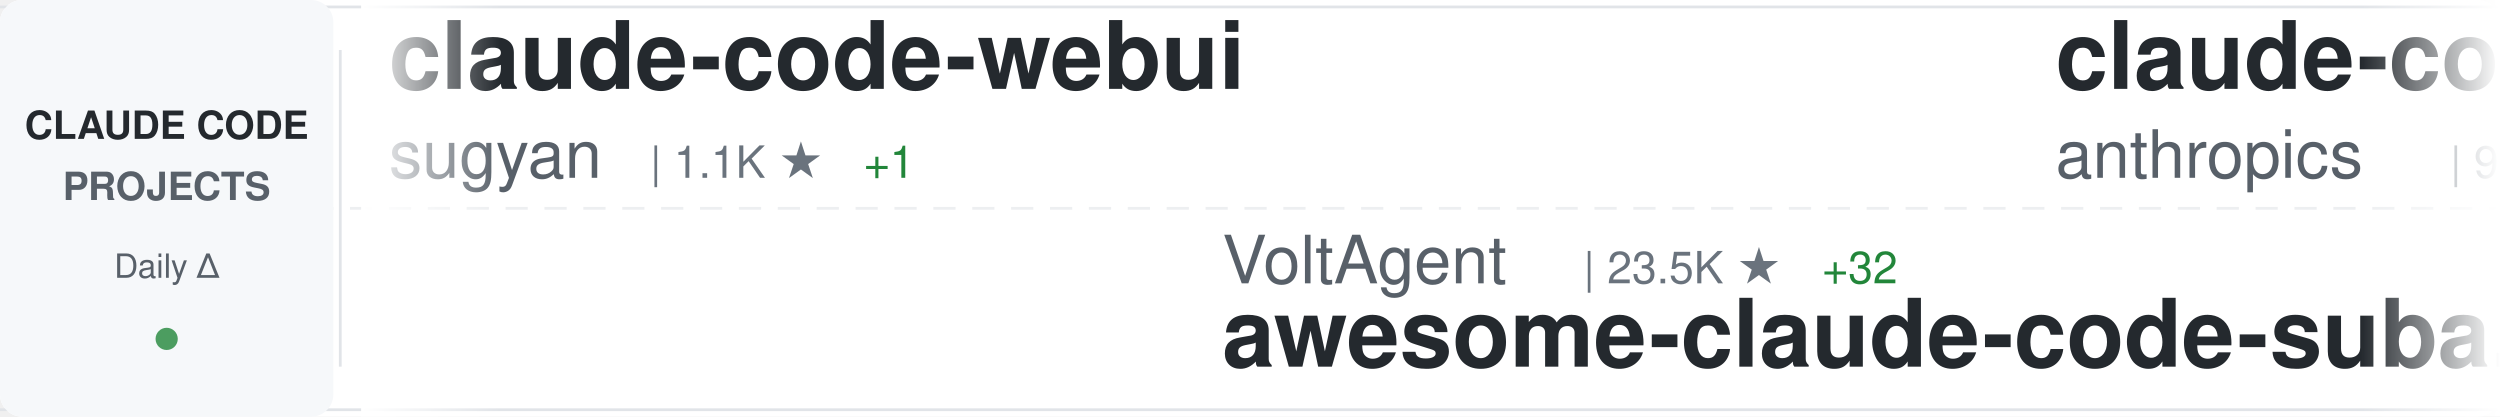
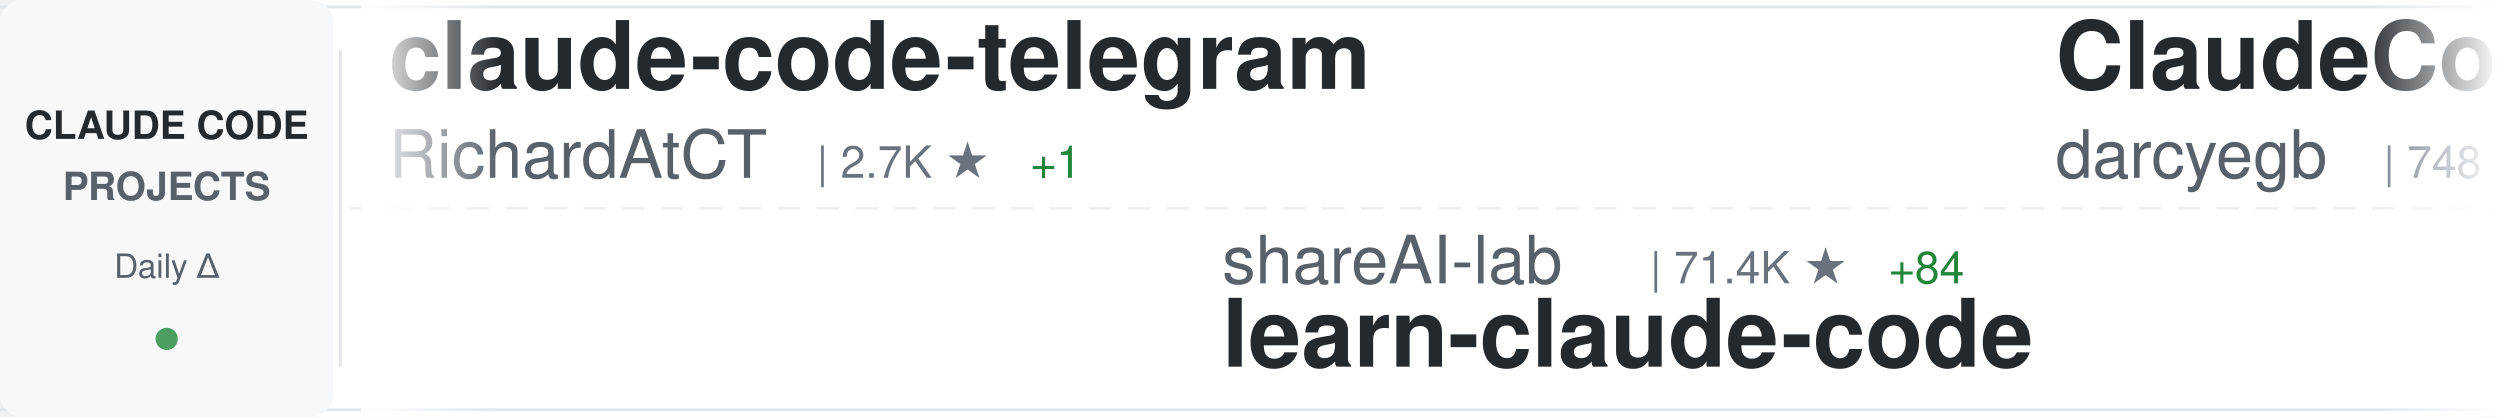
<svg xmlns="http://www.w3.org/2000/svg" width="900" height="150">
  <defs>
    <linearGradient id="awesomeLeftFade" x1="0%" y1="0%" x2="100%" y2="0%">
      <stop offset="0%" style="stop-color:#ffffff;stop-opacity:1" />
      <stop offset="100%" style="stop-color:#ffffff;stop-opacity:0" />
    </linearGradient>
    <linearGradient id="awesomeRightFade" x1="0%" y1="0%" x2="100%" y2="0%">
      <stop offset="0%" style="stop-color:#ffffff;stop-opacity:0" />
      <stop offset="100%" style="stop-color:#ffffff;stop-opacity:1" />
    </linearGradient>
  </defs>
  <rect width="900" height="150" fill="#ffffff" rx="8" />
  <rect x="0" y="2" width="900" height="1" fill="#e1e4e8" />
  <rect x="0" y="147" width="900" height="1" fill="#e1e4e8" />
  <line x1="0" y1="75" x2="900" y2="75" stroke="#e1e4e8" stroke-width="1" stroke-dasharray="8 6" opacity="0.6" />
  <rect x="0" y="0" width="120" height="150" fill="#f6f8fa" rx="8" />
  <text x="60" y="50" font-family="-apple-system, BlinkMacSystemFont, 'Segoe UI', Helvetica, Arial, sans-serif" font-size="14" font-weight="600" fill="#24292e" text-anchor="middle">CLAUDE CODE</text>
  <text x="60" y="72" font-family="-apple-system, BlinkMacSystemFont, 'Segoe UI', Helvetica, Arial, sans-serif" font-size="14" font-weight="600" fill="#586069" text-anchor="middle">PROJECTS</text>
  <text x="60" y="100" font-family="-apple-system, BlinkMacSystemFont, 'Segoe UI', Helvetica, Arial, sans-serif" font-size="12" font-weight="500" fill="#586069" text-anchor="middle">Daily Δ</text>
  <circle cx="60" cy="122" r="4" fill="#22863a" opacity="0.8" />
  <rect x="122" y="18" width="1" height="114" fill="#e1e4e8" />
  <clipPath id="awesomeTickerClip">
    <rect x="130" y="0" width="770" height="150" />
  </clipPath>
  <g clip-path="url(#awesomeTickerClip)">
    <g id="awesomeTickerItems">
      <animateTransform attributeName="transform" attributeType="XML" type="translate" from="0 0" to="-3000 0" dur="54s" repeatCount="indefinite" />
      <g transform="translate(0, 0)">
-         <text x="140" y="32" font-family="-apple-system, BlinkMacSystemFont, 'Segoe UI', Helvetica, Arial, sans-serif" font-size="34" font-weight="600" fill="#24292e">claude-code-webui</text>
-         <text x="140" y="64" font-family="-apple-system, BlinkMacSystemFont, 'Segoe UI', Helvetica, Arial, sans-serif" font-size="24" font-weight="400" fill="#586069">sugyan</text>
-         <text x="234" y="64" font-family="-apple-system, BlinkMacSystemFont, 'Segoe UI', Helvetica, Arial, sans-serif" font-size="16" font-weight="500" fill="#6a737d">| 1.1K ★</text>
-         <text x="311" y="64" font-family="-apple-system, BlinkMacSystemFont, 'Segoe UI', Helvetica, Arial, sans-serif" font-size="16" font-weight="500" fill="#22863a"> +1</text>
+         <text x="140" y="32" font-family="-apple-system, BlinkMacSystemFont, 'Segoe UI', Helvetica, Arial, sans-serif" font-size="34" font-weight="600" fill="#24292e">claude-code-telegram</text>
+         <text x="140" y="64" font-family="-apple-system, BlinkMacSystemFont, 'Segoe UI', Helvetica, Arial, sans-serif" font-size="24" font-weight="400" fill="#586069">RichardAtCT</text>
+         <text x="294" y="64" font-family="-apple-system, BlinkMacSystemFont, 'Segoe UI', Helvetica, Arial, sans-serif" font-size="16" font-weight="500" fill="#6a737d">| 2.7K ★</text>
+         <text x="371" y="64" font-family="-apple-system, BlinkMacSystemFont, 'Segoe UI', Helvetica, Arial, sans-serif" font-size="16" font-weight="500" fill="#22863a"> +1</text>
      </g>
      <g transform="translate(300, 0)">
-         <text x="140" y="102" font-family="-apple-system, BlinkMacSystemFont, 'Segoe UI', Helvetica, Arial, sans-serif" font-size="24" font-weight="400" fill="#586069">VoltAgent</text>
-         <text x="270" y="102" font-family="-apple-system, BlinkMacSystemFont, 'Segoe UI', Helvetica, Arial, sans-serif" font-size="16" font-weight="500" fill="#6a737d">| 23.5K ★</text>
-         <text x="356" y="102" font-family="-apple-system, BlinkMacSystemFont, 'Segoe UI', Helvetica, Arial, sans-serif" font-size="16" font-weight="500" fill="#22863a"> +32</text>
-         <text x="140" y="132" font-family="-apple-system, BlinkMacSystemFont, 'Segoe UI', Helvetica, Arial, sans-serif" font-size="34" font-weight="600" fill="#24292e">awesome-claude-code-suba...</text>
+         <text x="140" y="102" font-family="-apple-system, BlinkMacSystemFont, 'Segoe UI', Helvetica, Arial, sans-serif" font-size="24" font-weight="400" fill="#586069">shareAI-lab</text>
+         <text x="294" y="102" font-family="-apple-system, BlinkMacSystemFont, 'Segoe UI', Helvetica, Arial, sans-serif" font-size="16" font-weight="500" fill="#6a737d">| 71.4K ★</text>
+         <text x="380" y="102" font-family="-apple-system, BlinkMacSystemFont, 'Segoe UI', Helvetica, Arial, sans-serif" font-size="16" font-weight="500" fill="#22863a"> +84</text>
+         <text x="140" y="132" font-family="-apple-system, BlinkMacSystemFont, 'Segoe UI', Helvetica, Arial, sans-serif" font-size="34" font-weight="600" fill="#24292e">learn-claude-code</text>
      </g>
      <g transform="translate(600, 0)">
-         <text x="140" y="32" font-family="-apple-system, BlinkMacSystemFont, 'Segoe UI', Helvetica, Arial, sans-serif" font-size="34" font-weight="600" fill="#24292e">claude-code-base-action</text>
-         <text x="140" y="64" font-family="-apple-system, BlinkMacSystemFont, 'Segoe UI', Helvetica, Arial, sans-serif" font-size="24" font-weight="400" fill="#586069">anthropics</text>
-         <text x="282" y="64" font-family="-apple-system, BlinkMacSystemFont, 'Segoe UI', Helvetica, Arial, sans-serif" font-size="16" font-weight="500" fill="#6a737d">| 915 ★</text>
-         <text x="350" y="64" font-family="-apple-system, BlinkMacSystemFont, 'Segoe UI', Helvetica, Arial, sans-serif" font-size="16" font-weight="500" fill="#22863a"> +2</text>
+         <text x="140" y="32" font-family="-apple-system, BlinkMacSystemFont, 'Segoe UI', Helvetica, Arial, sans-serif" font-size="34" font-weight="600" fill="#24292e">ClaudeCodeAgents</text>
+         <text x="140" y="64" font-family="-apple-system, BlinkMacSystemFont, 'Segoe UI', Helvetica, Arial, sans-serif" font-size="24" font-weight="400" fill="#586069">darcyegb</text>
+         <text x="258" y="64" font-family="-apple-system, BlinkMacSystemFont, 'Segoe UI', Helvetica, Arial, sans-serif" font-size="16" font-weight="500" fill="#6a737d">| 748 ★</text>
      </g>
      <g transform="translate(900, 0)">
-         <text x="140" y="102" font-family="-apple-system, BlinkMacSystemFont, 'Segoe UI', Helvetica, Arial, sans-serif" font-size="24" font-weight="400" fill="#586069">darcyegb</text>
-         <text x="258" y="102" font-family="-apple-system, BlinkMacSystemFont, 'Segoe UI', Helvetica, Arial, sans-serif" font-size="16" font-weight="500" fill="#6a737d">| 748 ★</text>
-         <text x="140" y="132" font-family="-apple-system, BlinkMacSystemFont, 'Segoe UI', Helvetica, Arial, sans-serif" font-size="34" font-weight="600" fill="#24292e">ClaudeCodeAgents</text>
+         <text x="140" y="102" font-family="-apple-system, BlinkMacSystemFont, 'Segoe UI', Helvetica, Arial, sans-serif" font-size="24" font-weight="400" fill="#586069">zebbern</text>
+         <text x="246" y="102" font-family="-apple-system, BlinkMacSystemFont, 'Segoe UI', Helvetica, Arial, sans-serif" font-size="16" font-weight="500" fill="#6a737d">| 4.4K ★</text>
+         <text x="323" y="102" font-family="-apple-system, BlinkMacSystemFont, 'Segoe UI', Helvetica, Arial, sans-serif" font-size="16" font-weight="500" fill="#22863a"> +2</text>
+         <text x="140" y="132" font-family="-apple-system, BlinkMacSystemFont, 'Segoe UI', Helvetica, Arial, sans-serif" font-size="34" font-weight="600" fill="#24292e">claude-code-guide</text>
      </g>
      <g transform="translate(1200, 0)">
-         <text x="140" y="32" font-family="-apple-system, BlinkMacSystemFont, 'Segoe UI', Helvetica, Arial, sans-serif" font-size="34" font-weight="600" fill="#24292e">skills</text>
-         <text x="140" y="64" font-family="-apple-system, BlinkMacSystemFont, 'Segoe UI', Helvetica, Arial, sans-serif" font-size="24" font-weight="400" fill="#586069">anthropics</text>
-         <text x="282" y="64" font-family="-apple-system, BlinkMacSystemFont, 'Segoe UI', Helvetica, Arial, sans-serif" font-size="16" font-weight="500" fill="#6a737d">| 162.4K ★</text>
-         <text x="377" y="64" font-family="-apple-system, BlinkMacSystemFont, 'Segoe UI', Helvetica, Arial, sans-serif" font-size="16" font-weight="500" fill="#22863a"> +292</text>
+         <text x="140" y="32" font-family="-apple-system, BlinkMacSystemFont, 'Segoe UI', Helvetica, Arial, sans-serif" font-size="34" font-weight="600" fill="#24292e">claude-code-my-workflow</text>
+         <text x="140" y="64" font-family="-apple-system, BlinkMacSystemFont, 'Segoe UI', Helvetica, Arial, sans-serif" font-size="24" font-weight="400" fill="#586069">pedrohcgs</text>
+         <text x="270" y="64" font-family="-apple-system, BlinkMacSystemFont, 'Segoe UI', Helvetica, Arial, sans-serif" font-size="16" font-weight="500" fill="#6a737d">| 1.4K ★</text>
      </g>
      <g transform="translate(1500, 0)">
-         <text x="140" y="102" font-family="-apple-system, BlinkMacSystemFont, 'Segoe UI', Helvetica, Arial, sans-serif" font-size="24" font-weight="400" fill="#586069">multica-ai</text>
-         <text x="282" y="102" font-family="-apple-system, BlinkMacSystemFont, 'Segoe UI', Helvetica, Arial, sans-serif" font-size="16" font-weight="500" fill="#6a737d">| 193.9K ★</text>
-         <text x="377" y="102" font-family="-apple-system, BlinkMacSystemFont, 'Segoe UI', Helvetica, Arial, sans-serif" font-size="16" font-weight="500" fill="#22863a"> +346</text>
-         <text x="140" y="132" font-family="-apple-system, BlinkMacSystemFont, 'Segoe UI', Helvetica, Arial, sans-serif" font-size="34" font-weight="600" fill="#24292e">andrej-karpathy-skills</text>
+         <text x="140" y="102" font-family="-apple-system, BlinkMacSystemFont, 'Segoe UI', Helvetica, Arial, sans-serif" font-size="24" font-weight="400" fill="#586069">centminmod</text>
+         <text x="282" y="102" font-family="-apple-system, BlinkMacSystemFont, 'Segoe UI', Helvetica, Arial, sans-serif" font-size="16" font-weight="500" fill="#6a737d">| 2.5K ★</text>
+         <text x="359" y="102" font-family="-apple-system, BlinkMacSystemFont, 'Segoe UI', Helvetica, Arial, sans-serif" font-size="16" font-weight="500" fill="#22863a"> +4</text>
+         <text x="140" y="132" font-family="-apple-system, BlinkMacSystemFont, 'Segoe UI', Helvetica, Arial, sans-serif" font-size="34" font-weight="600" fill="#24292e">my-claude-code-setup</text>
      </g>
      <g transform="translate(1800, 0)">
        <text x="140" y="32" font-family="-apple-system, BlinkMacSystemFont, 'Segoe UI', Helvetica, Arial, sans-serif" font-size="34" font-weight="600" fill="#24292e">claude-code-templates</text>
        <text x="140" y="64" font-family="-apple-system, BlinkMacSystemFont, 'Segoe UI', Helvetica, Arial, sans-serif" font-size="24" font-weight="400" fill="#586069">davila7</text>
        <text x="246" y="64" font-family="-apple-system, BlinkMacSystemFont, 'Segoe UI', Helvetica, Arial, sans-serif" font-size="16" font-weight="500" fill="#6a737d">| 29.7K ★</text>
-         <text x="332" y="64" font-family="-apple-system, BlinkMacSystemFont, 'Segoe UI', Helvetica, Arial, sans-serif" font-size="16" font-weight="500" fill="#22863a"> +42</text>
+         <text x="332" y="64" font-family="-apple-system, BlinkMacSystemFont, 'Segoe UI', Helvetica, Arial, sans-serif" font-size="16" font-weight="500" fill="#22863a"> +36</text>
      </g>
      <g transform="translate(2100, 0)">
-         <text x="140" y="102" font-family="-apple-system, BlinkMacSystemFont, 'Segoe UI', Helvetica, Arial, sans-serif" font-size="24" font-weight="400" fill="#586069">https-deeplearning-ai</text>
-         <text x="414" y="102" font-family="-apple-system, BlinkMacSystemFont, 'Segoe UI', Helvetica, Arial, sans-serif" font-size="16" font-weight="500" fill="#6a737d">| 534 ★</text>
-         <text x="140" y="132" font-family="-apple-system, BlinkMacSystemFont, 'Segoe UI', Helvetica, Arial, sans-serif" font-size="34" font-weight="600" fill="#24292e">sc-claude-code-files</text>
+         <text x="140" y="102" font-family="-apple-system, BlinkMacSystemFont, 'Segoe UI', Helvetica, Arial, sans-serif" font-size="24" font-weight="400" fill="#586069">VILA-Lab</text>
+         <text x="258" y="102" font-family="-apple-system, BlinkMacSystemFont, 'Segoe UI', Helvetica, Arial, sans-serif" font-size="16" font-weight="500" fill="#6a737d">| 1.9K ★</text>
+         <text x="335" y="102" font-family="-apple-system, BlinkMacSystemFont, 'Segoe UI', Helvetica, Arial, sans-serif" font-size="16" font-weight="500" fill="#22863a"> +9</text>
+         <text x="140" y="132" font-family="-apple-system, BlinkMacSystemFont, 'Segoe UI', Helvetica, Arial, sans-serif" font-size="34" font-weight="600" fill="#24292e">Dive-into-Claude-Code</text>
      </g>
      <g transform="translate(2400, 0)">
-         <text x="140" y="32" font-family="-apple-system, BlinkMacSystemFont, 'Segoe UI', Helvetica, Arial, sans-serif" font-size="34" font-weight="600" fill="#24292e">how-claude-code-works</text>
-         <text x="140" y="64" font-family="-apple-system, BlinkMacSystemFont, 'Segoe UI', Helvetica, Arial, sans-serif" font-size="24" font-weight="400" fill="#586069">Windy3f3f3f3f</text>
-         <text x="318" y="64" font-family="-apple-system, BlinkMacSystemFont, 'Segoe UI', Helvetica, Arial, sans-serif" font-size="16" font-weight="500" fill="#6a737d">| 3.2K ★</text>
-         <text x="395" y="64" font-family="-apple-system, BlinkMacSystemFont, 'Segoe UI', Helvetica, Arial, sans-serif" font-size="16" font-weight="500" fill="#22863a"> +9</text>
+         <text x="140" y="32" font-family="-apple-system, BlinkMacSystemFont, 'Segoe UI', Helvetica, Arial, sans-serif" font-size="34" font-weight="600" fill="#24292e">free-claude-code</text>
+         <text x="140" y="64" font-family="-apple-system, BlinkMacSystemFont, 'Segoe UI', Helvetica, Arial, sans-serif" font-size="24" font-weight="400" fill="#586069">Alishahryar1</text>
+         <text x="306" y="64" font-family="-apple-system, BlinkMacSystemFont, 'Segoe UI', Helvetica, Arial, sans-serif" font-size="16" font-weight="500" fill="#6a737d">| 40.8K ★</text>
+         <text x="392" y="64" font-family="-apple-system, BlinkMacSystemFont, 'Segoe UI', Helvetica, Arial, sans-serif" font-size="16" font-weight="500" fill="#22863a"> +125</text>
      </g>
      <g transform="translate(2700, 0)">
-         <text x="140" y="102" font-family="-apple-system, BlinkMacSystemFont, 'Segoe UI', Helvetica, Arial, sans-serif" font-size="24" font-weight="400" fill="#586069">carlvellotti</text>
-         <text x="306" y="102" font-family="-apple-system, BlinkMacSystemFont, 'Segoe UI', Helvetica, Arial, sans-serif" font-size="16" font-weight="500" fill="#6a737d">| 2.1K ★</text>
-         <text x="383" y="102" font-family="-apple-system, BlinkMacSystemFont, 'Segoe UI', Helvetica, Arial, sans-serif" font-size="16" font-weight="500" fill="#22863a"> +1</text>
-         <text x="140" y="132" font-family="-apple-system, BlinkMacSystemFont, 'Segoe UI', Helvetica, Arial, sans-serif" font-size="34" font-weight="600" fill="#24292e">claude-code-pm-course</text>
+         <text x="140" y="102" font-family="-apple-system, BlinkMacSystemFont, 'Segoe UI', Helvetica, Arial, sans-serif" font-size="24" font-weight="400" fill="#586069">wanshuiyin</text>
+         <text x="282" y="102" font-family="-apple-system, BlinkMacSystemFont, 'Segoe UI', Helvetica, Arial, sans-serif" font-size="16" font-weight="500" fill="#6a737d">| 13.6K ★</text>
+         <text x="368" y="102" font-family="-apple-system, BlinkMacSystemFont, 'Segoe UI', Helvetica, Arial, sans-serif" font-size="16" font-weight="500" fill="#22863a"> +21</text>
+         <text x="140" y="132" font-family="-apple-system, BlinkMacSystemFont, 'Segoe UI', Helvetica, Arial, sans-serif" font-size="34" font-weight="600" fill="#24292e">Auto-claude-code-researc...</text>
      </g>
      <g transform="translate(3000, 0)">
-         <text x="140" y="32" font-family="-apple-system, BlinkMacSystemFont, 'Segoe UI', Helvetica, Arial, sans-serif" font-size="34" font-weight="600" fill="#24292e">claude-code-webui</text>
-         <text x="140" y="64" font-family="-apple-system, BlinkMacSystemFont, 'Segoe UI', Helvetica, Arial, sans-serif" font-size="24" font-weight="400" fill="#586069">sugyan</text>
-         <text x="234" y="64" font-family="-apple-system, BlinkMacSystemFont, 'Segoe UI', Helvetica, Arial, sans-serif" font-size="16" font-weight="500" fill="#6a737d">| 1.1K ★</text>
-         <text x="311" y="64" font-family="-apple-system, BlinkMacSystemFont, 'Segoe UI', Helvetica, Arial, sans-serif" font-size="16" font-weight="500" fill="#22863a"> +1</text>
+         <text x="140" y="32" font-family="-apple-system, BlinkMacSystemFont, 'Segoe UI', Helvetica, Arial, sans-serif" font-size="34" font-weight="600" fill="#24292e">claude-code-telegram</text>
+         <text x="140" y="64" font-family="-apple-system, BlinkMacSystemFont, 'Segoe UI', Helvetica, Arial, sans-serif" font-size="24" font-weight="400" fill="#586069">RichardAtCT</text>
+         <text x="294" y="64" font-family="-apple-system, BlinkMacSystemFont, 'Segoe UI', Helvetica, Arial, sans-serif" font-size="16" font-weight="500" fill="#6a737d">| 2.7K ★</text>
+         <text x="371" y="64" font-family="-apple-system, BlinkMacSystemFont, 'Segoe UI', Helvetica, Arial, sans-serif" font-size="16" font-weight="500" fill="#22863a"> +1</text>
      </g>
      <g transform="translate(3300, 0)">
-         <text x="140" y="102" font-family="-apple-system, BlinkMacSystemFont, 'Segoe UI', Helvetica, Arial, sans-serif" font-size="24" font-weight="400" fill="#586069">VoltAgent</text>
-         <text x="270" y="102" font-family="-apple-system, BlinkMacSystemFont, 'Segoe UI', Helvetica, Arial, sans-serif" font-size="16" font-weight="500" fill="#6a737d">| 23.5K ★</text>
-         <text x="356" y="102" font-family="-apple-system, BlinkMacSystemFont, 'Segoe UI', Helvetica, Arial, sans-serif" font-size="16" font-weight="500" fill="#22863a"> +32</text>
-         <text x="140" y="132" font-family="-apple-system, BlinkMacSystemFont, 'Segoe UI', Helvetica, Arial, sans-serif" font-size="34" font-weight="600" fill="#24292e">awesome-claude-code-suba...</text>
+         <text x="140" y="102" font-family="-apple-system, BlinkMacSystemFont, 'Segoe UI', Helvetica, Arial, sans-serif" font-size="24" font-weight="400" fill="#586069">shareAI-lab</text>
+         <text x="294" y="102" font-family="-apple-system, BlinkMacSystemFont, 'Segoe UI', Helvetica, Arial, sans-serif" font-size="16" font-weight="500" fill="#6a737d">| 71.4K ★</text>
+         <text x="380" y="102" font-family="-apple-system, BlinkMacSystemFont, 'Segoe UI', Helvetica, Arial, sans-serif" font-size="16" font-weight="500" fill="#22863a"> +84</text>
+         <text x="140" y="132" font-family="-apple-system, BlinkMacSystemFont, 'Segoe UI', Helvetica, Arial, sans-serif" font-size="34" font-weight="600" fill="#24292e">learn-claude-code</text>
      </g>
      <g transform="translate(3600, 0)">
-         <text x="140" y="32" font-family="-apple-system, BlinkMacSystemFont, 'Segoe UI', Helvetica, Arial, sans-serif" font-size="34" font-weight="600" fill="#24292e">claude-code-base-action</text>
-         <text x="140" y="64" font-family="-apple-system, BlinkMacSystemFont, 'Segoe UI', Helvetica, Arial, sans-serif" font-size="24" font-weight="400" fill="#586069">anthropics</text>
-         <text x="282" y="64" font-family="-apple-system, BlinkMacSystemFont, 'Segoe UI', Helvetica, Arial, sans-serif" font-size="16" font-weight="500" fill="#6a737d">| 915 ★</text>
-         <text x="350" y="64" font-family="-apple-system, BlinkMacSystemFont, 'Segoe UI', Helvetica, Arial, sans-serif" font-size="16" font-weight="500" fill="#22863a"> +2</text>
+         <text x="140" y="32" font-family="-apple-system, BlinkMacSystemFont, 'Segoe UI', Helvetica, Arial, sans-serif" font-size="34" font-weight="600" fill="#24292e">ClaudeCodeAgents</text>
+         <text x="140" y="64" font-family="-apple-system, BlinkMacSystemFont, 'Segoe UI', Helvetica, Arial, sans-serif" font-size="24" font-weight="400" fill="#586069">darcyegb</text>
+         <text x="258" y="64" font-family="-apple-system, BlinkMacSystemFont, 'Segoe UI', Helvetica, Arial, sans-serif" font-size="16" font-weight="500" fill="#6a737d">| 748 ★</text>
      </g>
      <g transform="translate(3900, 0)">
-         <text x="140" y="102" font-family="-apple-system, BlinkMacSystemFont, 'Segoe UI', Helvetica, Arial, sans-serif" font-size="24" font-weight="400" fill="#586069">darcyegb</text>
-         <text x="258" y="102" font-family="-apple-system, BlinkMacSystemFont, 'Segoe UI', Helvetica, Arial, sans-serif" font-size="16" font-weight="500" fill="#6a737d">| 748 ★</text>
-         <text x="140" y="132" font-family="-apple-system, BlinkMacSystemFont, 'Segoe UI', Helvetica, Arial, sans-serif" font-size="34" font-weight="600" fill="#24292e">ClaudeCodeAgents</text>
+         <text x="140" y="102" font-family="-apple-system, BlinkMacSystemFont, 'Segoe UI', Helvetica, Arial, sans-serif" font-size="24" font-weight="400" fill="#586069">zebbern</text>
+         <text x="246" y="102" font-family="-apple-system, BlinkMacSystemFont, 'Segoe UI', Helvetica, Arial, sans-serif" font-size="16" font-weight="500" fill="#6a737d">| 4.4K ★</text>
+         <text x="323" y="102" font-family="-apple-system, BlinkMacSystemFont, 'Segoe UI', Helvetica, Arial, sans-serif" font-size="16" font-weight="500" fill="#22863a"> +2</text>
+         <text x="140" y="132" font-family="-apple-system, BlinkMacSystemFont, 'Segoe UI', Helvetica, Arial, sans-serif" font-size="34" font-weight="600" fill="#24292e">claude-code-guide</text>
      </g>
    </g>
  </g>
  <rect x="130" y="0" width="50" height="150" fill="url(#awesomeLeftFade)" />
  <rect x="850" y="0" width="50" height="150" fill="url(#awesomeRightFade)" />
</svg>
